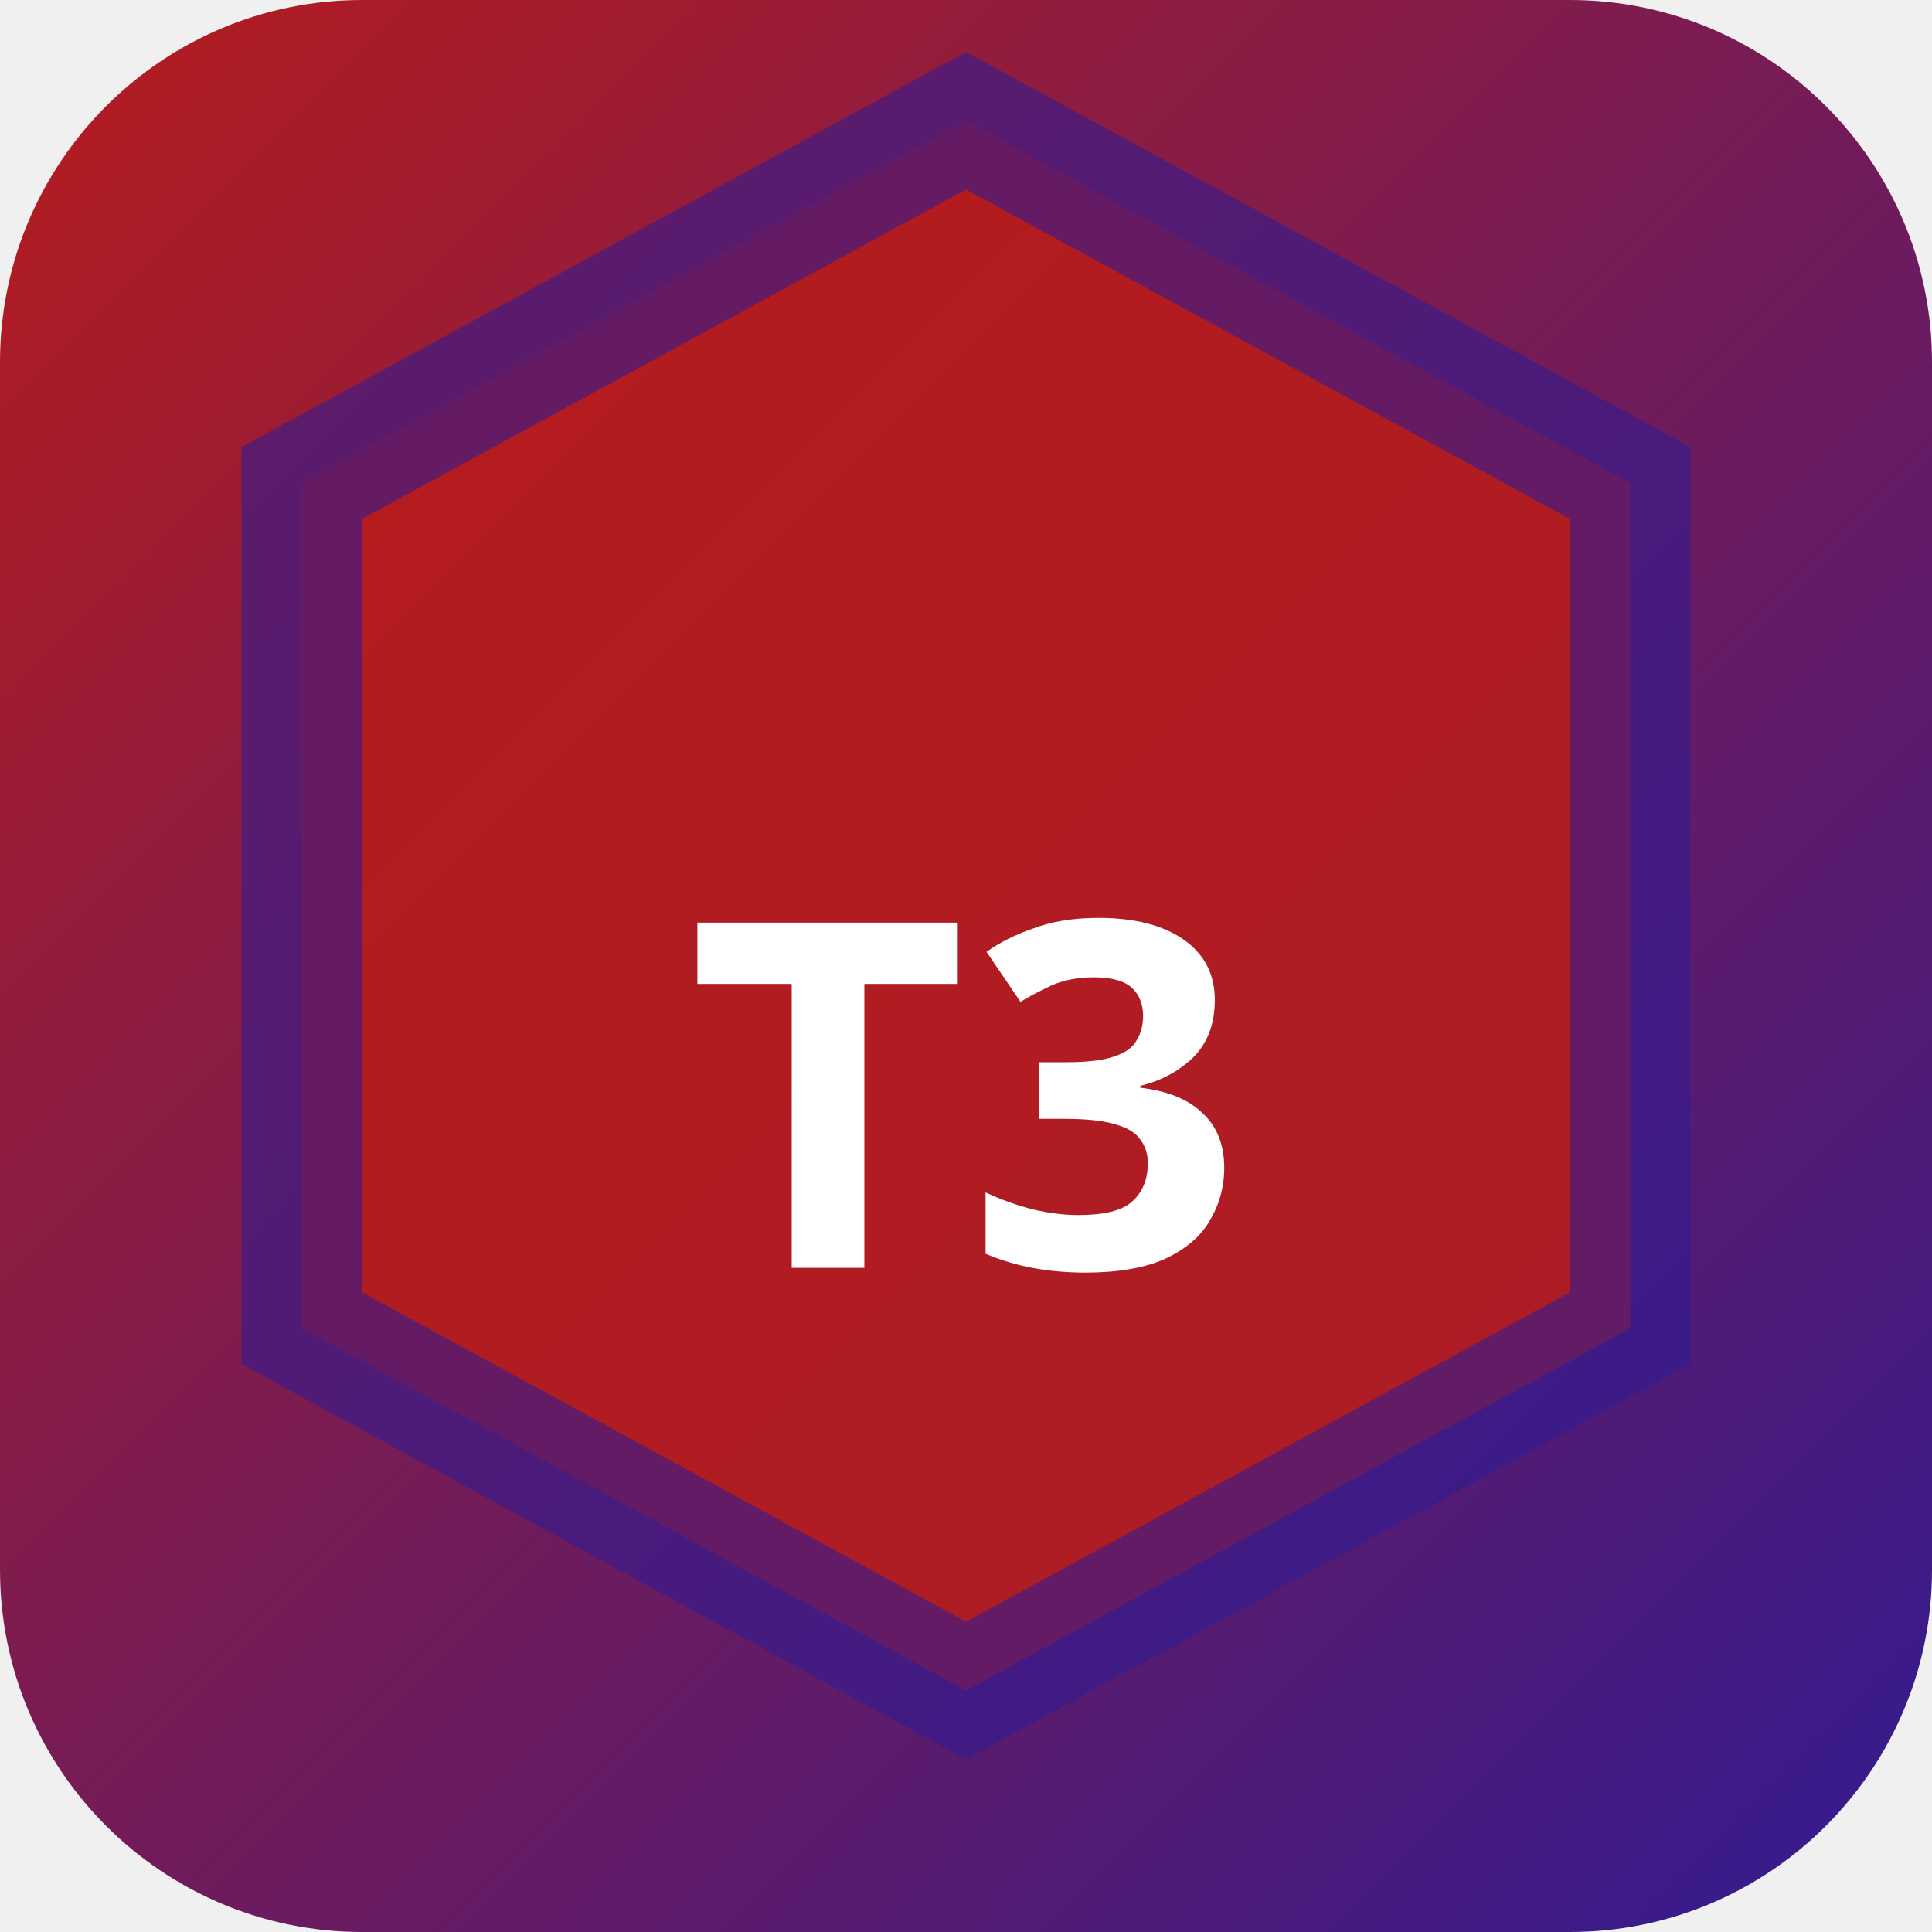
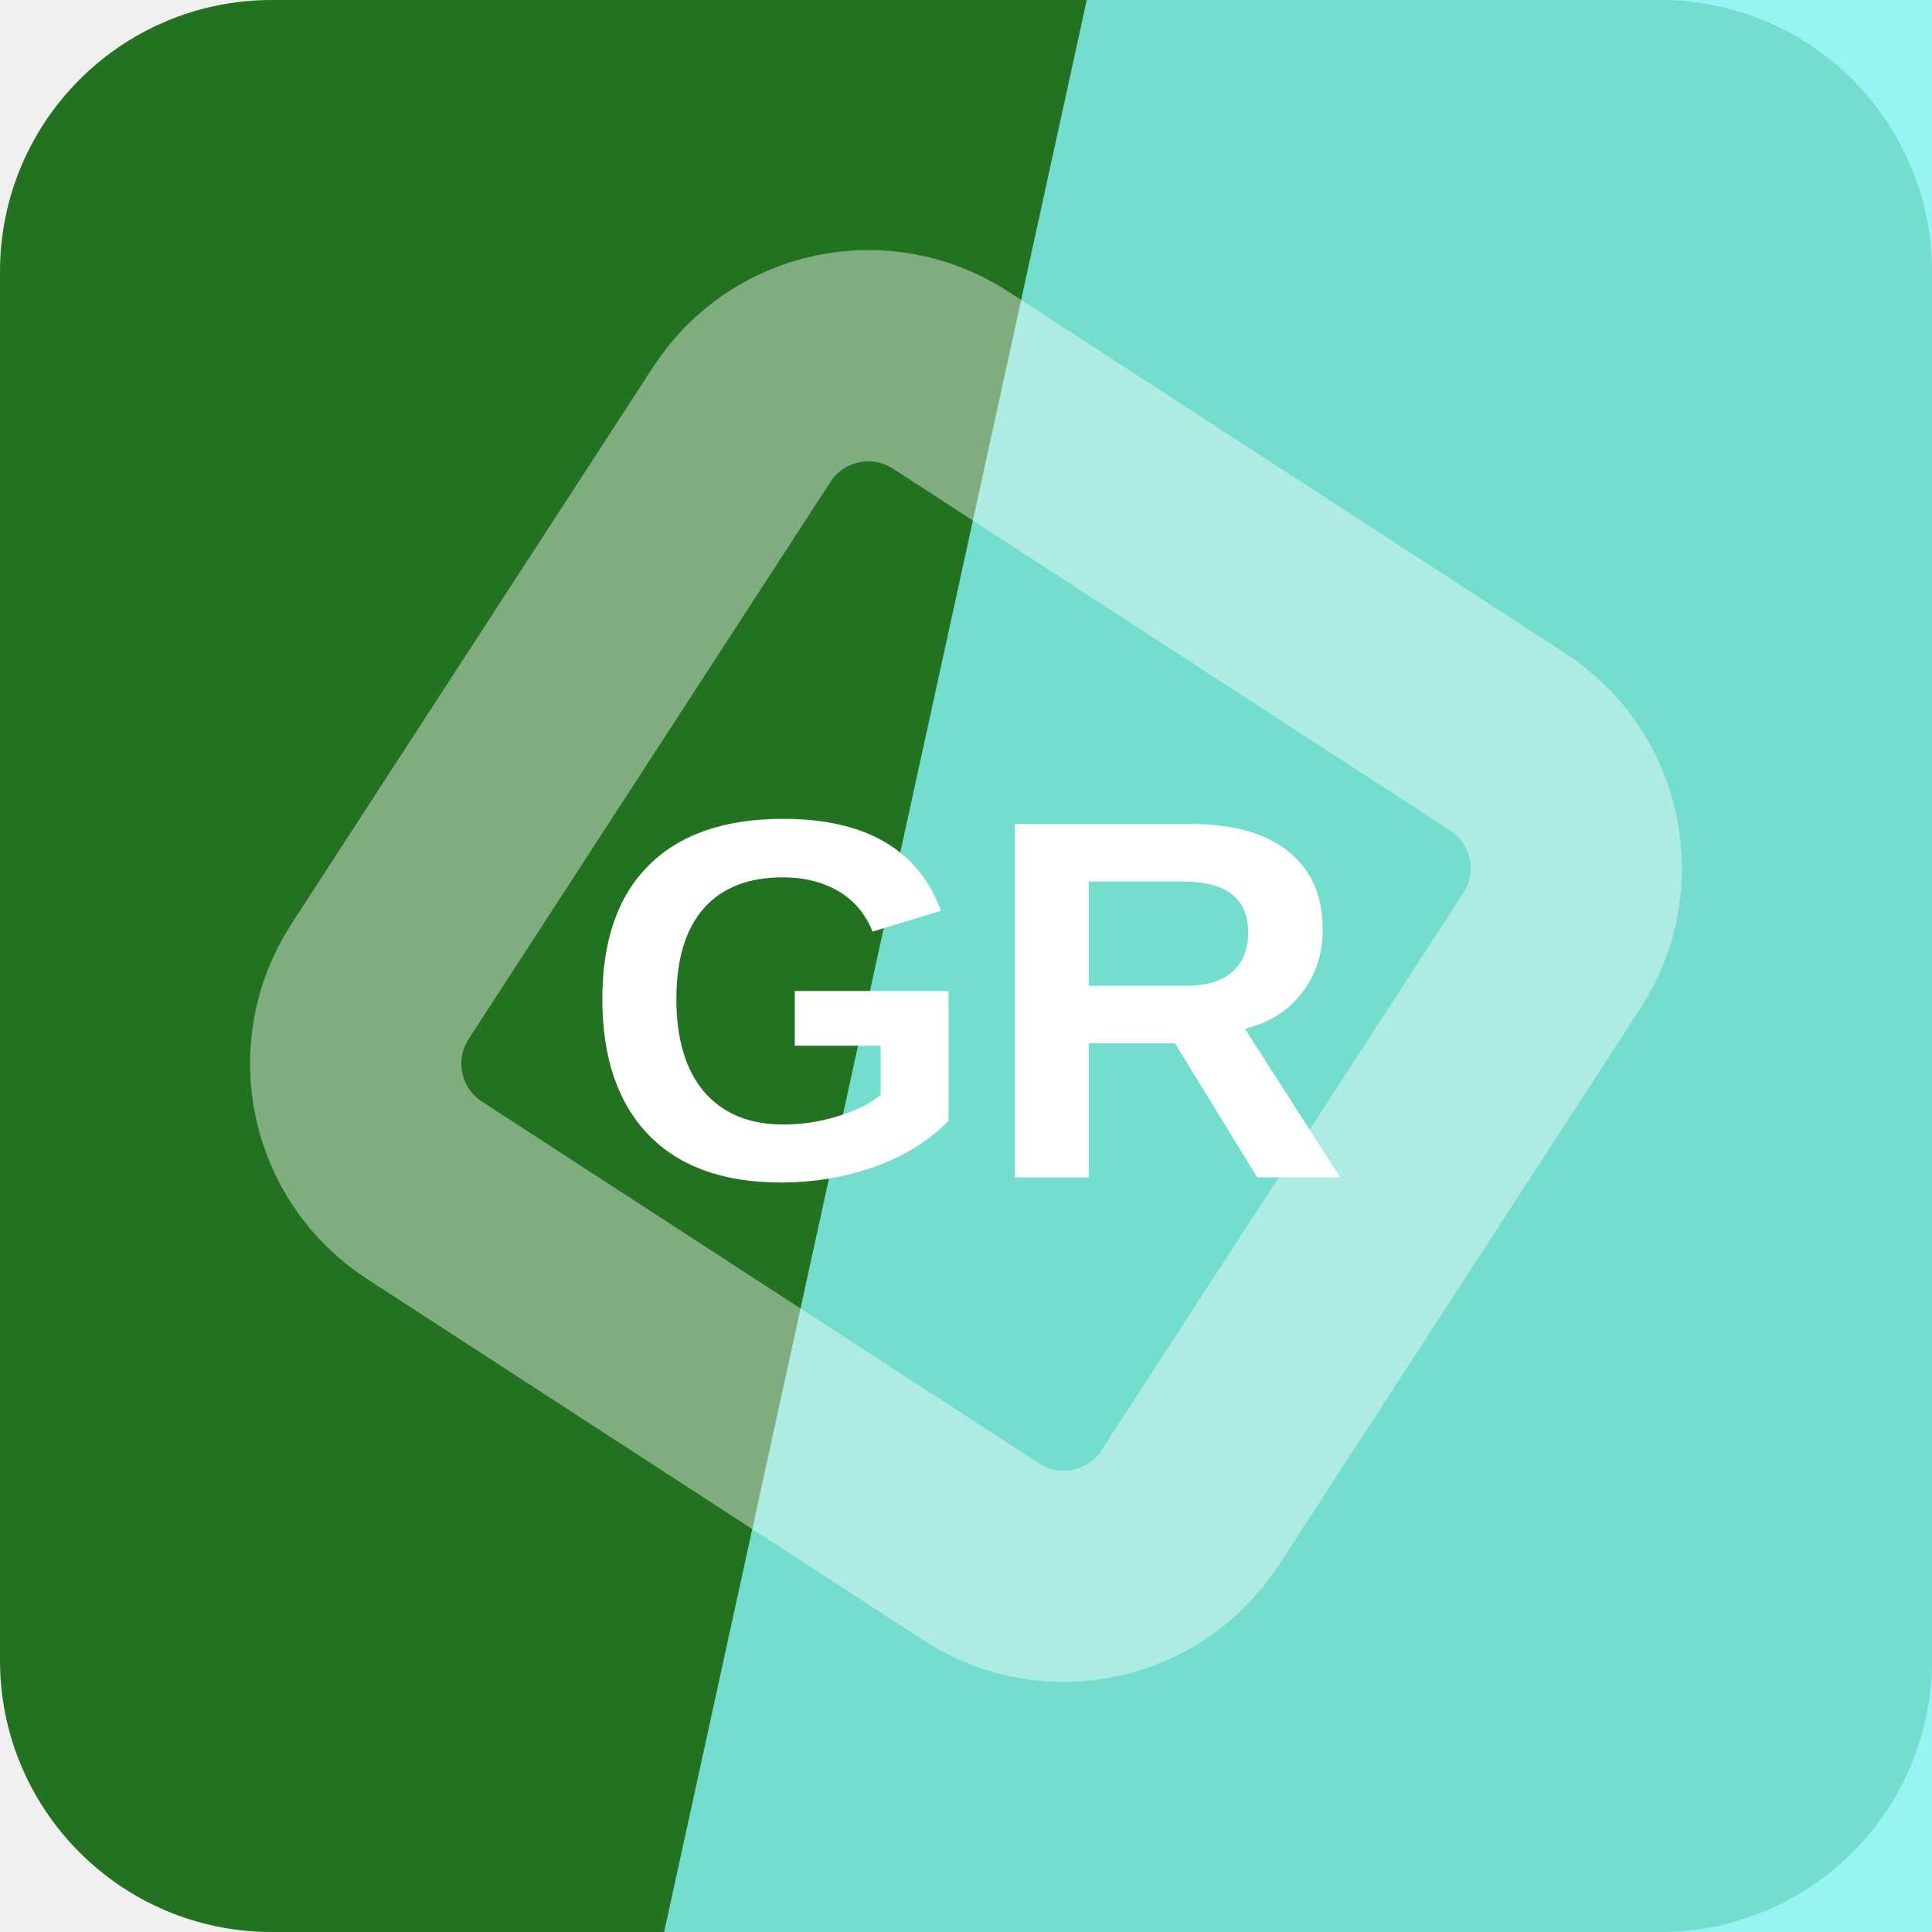
- <svg xmlns="http://www.w3.org/2000/svg" width="32" height="32" viewBox="0 0 32 32">
-   <defs>
-     <linearGradient id="bgt3b0" x1="0" y1="0" x2="1" y2="1">
-       <stop offset="0%" stop-color="#b71c1c" />
-       <stop offset="100%" stop-color="#311b92" />
-     </linearGradient>
-   </defs>
-   <rect width="32" height="32" rx="6" fill="url(#bgt3b0)" />
-   <polygon points="16,2 27,8 27,22 16,28 5,22 5,8" fill="rgba(183,28,28,0.9)" stroke="rgba(49,27,146,0.6)" stroke-width="2" />
-   <text x="16" y="21" text-anchor="middle" fill="#fff" font-size="8" font-weight="700" font-family="system-ui">T3</text>
+ <svg xmlns="http://www.w3.org/2000/svg" width="64" height="64" viewBox="0 0 64 64" role="img">
+   <rect width="64" height="64" rx="9" fill="hsl(120 54% 29%)" />
+   <path d="M36 0h28v64H22Z" fill="hsl(180 84% 74%)" opacity="0.82" />
+   <g transform="rotate(78 32 32)" opacity="0.42">
+     <rect x="16" y="16" width="32" height="32" rx="5" fill="none" stroke="#ffffff" stroke-width="7" transform="rotate(45 32 32)" />
+   </g>
+   <text x="32" y="39" text-anchor="middle" fill="#ffffff" font-family="Arial,Helvetica,sans-serif" font-size="17" font-weight="700" letter-spacing="0">GR</text>
</svg>
